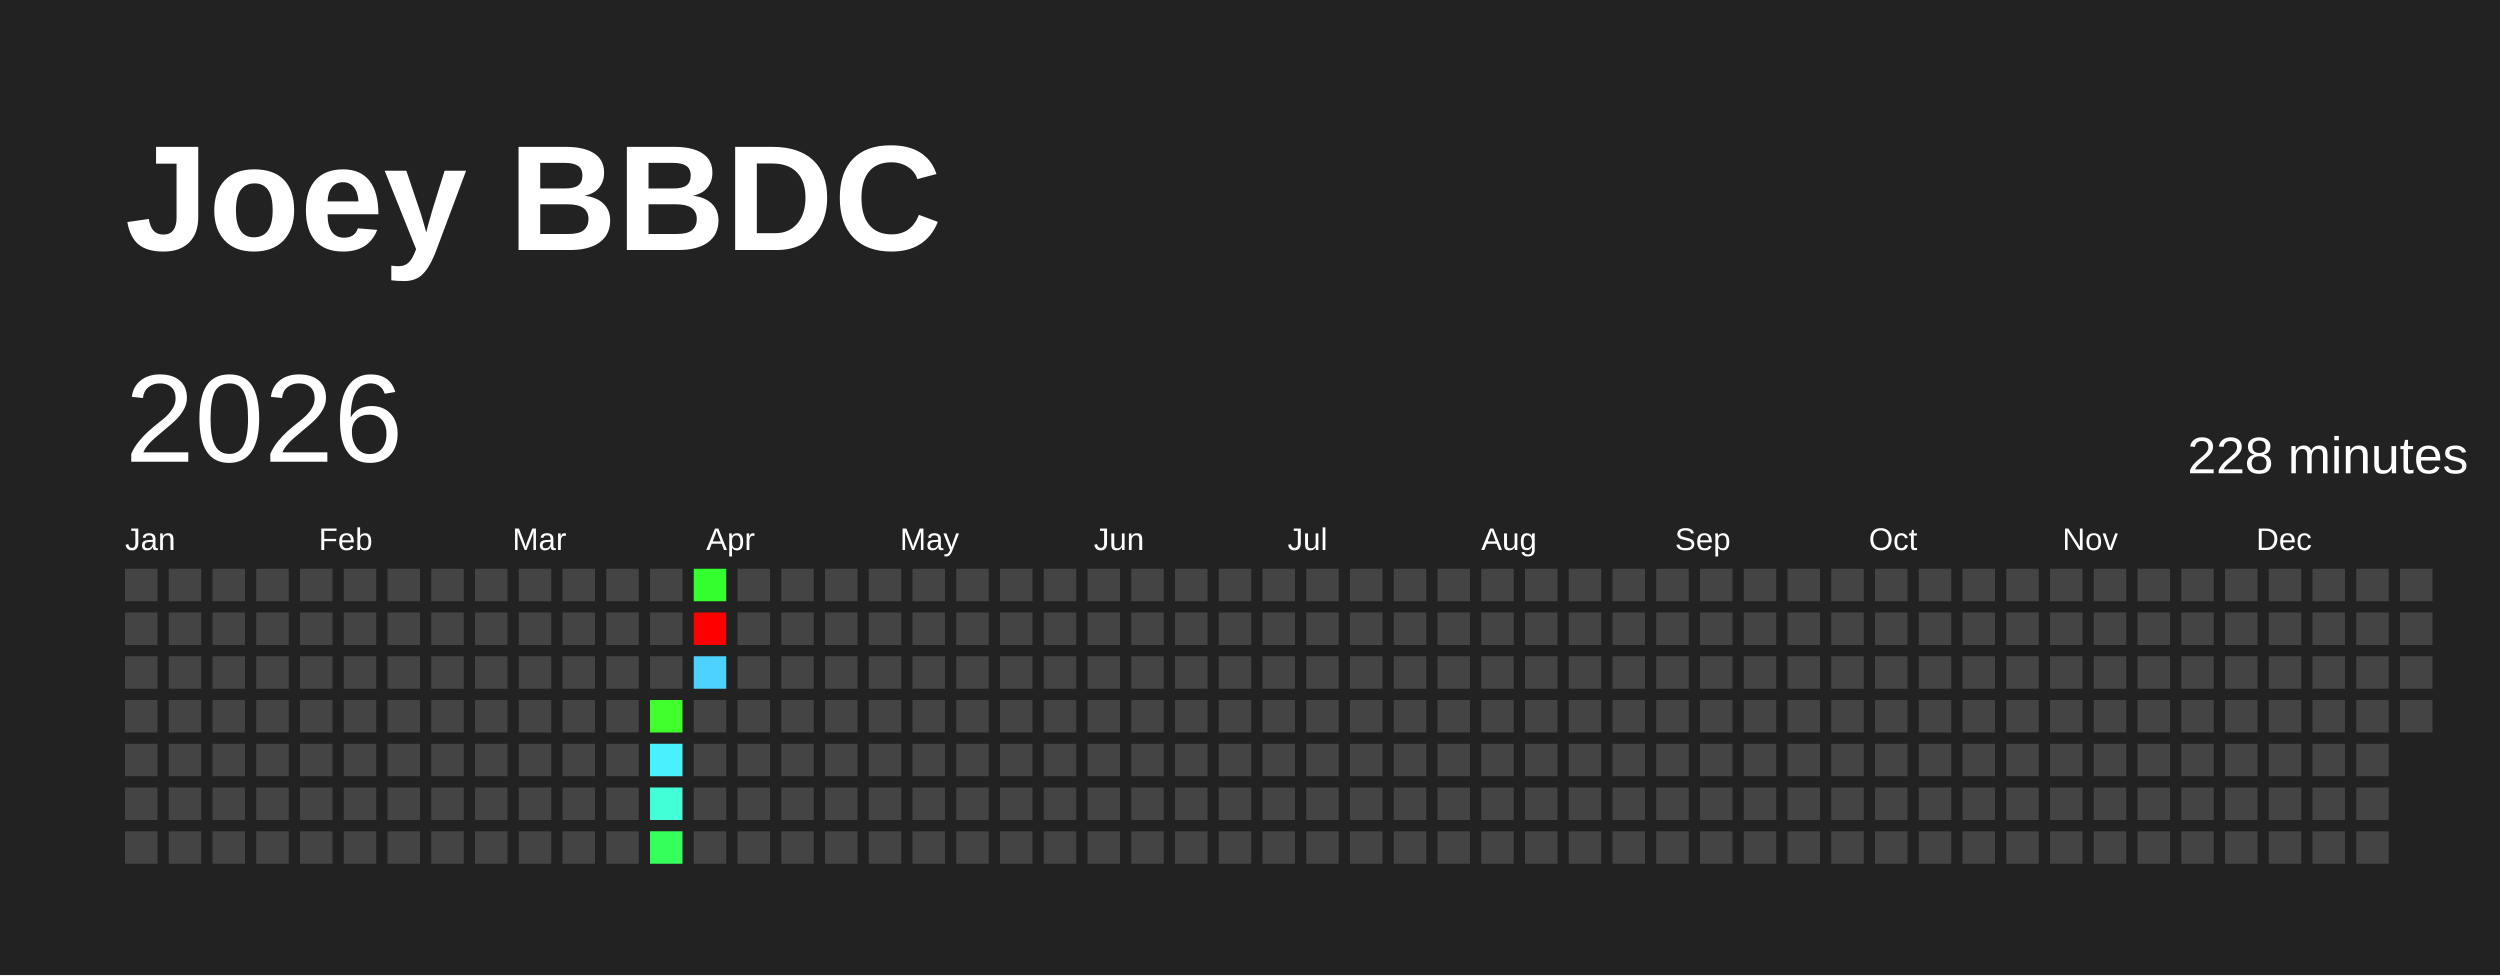
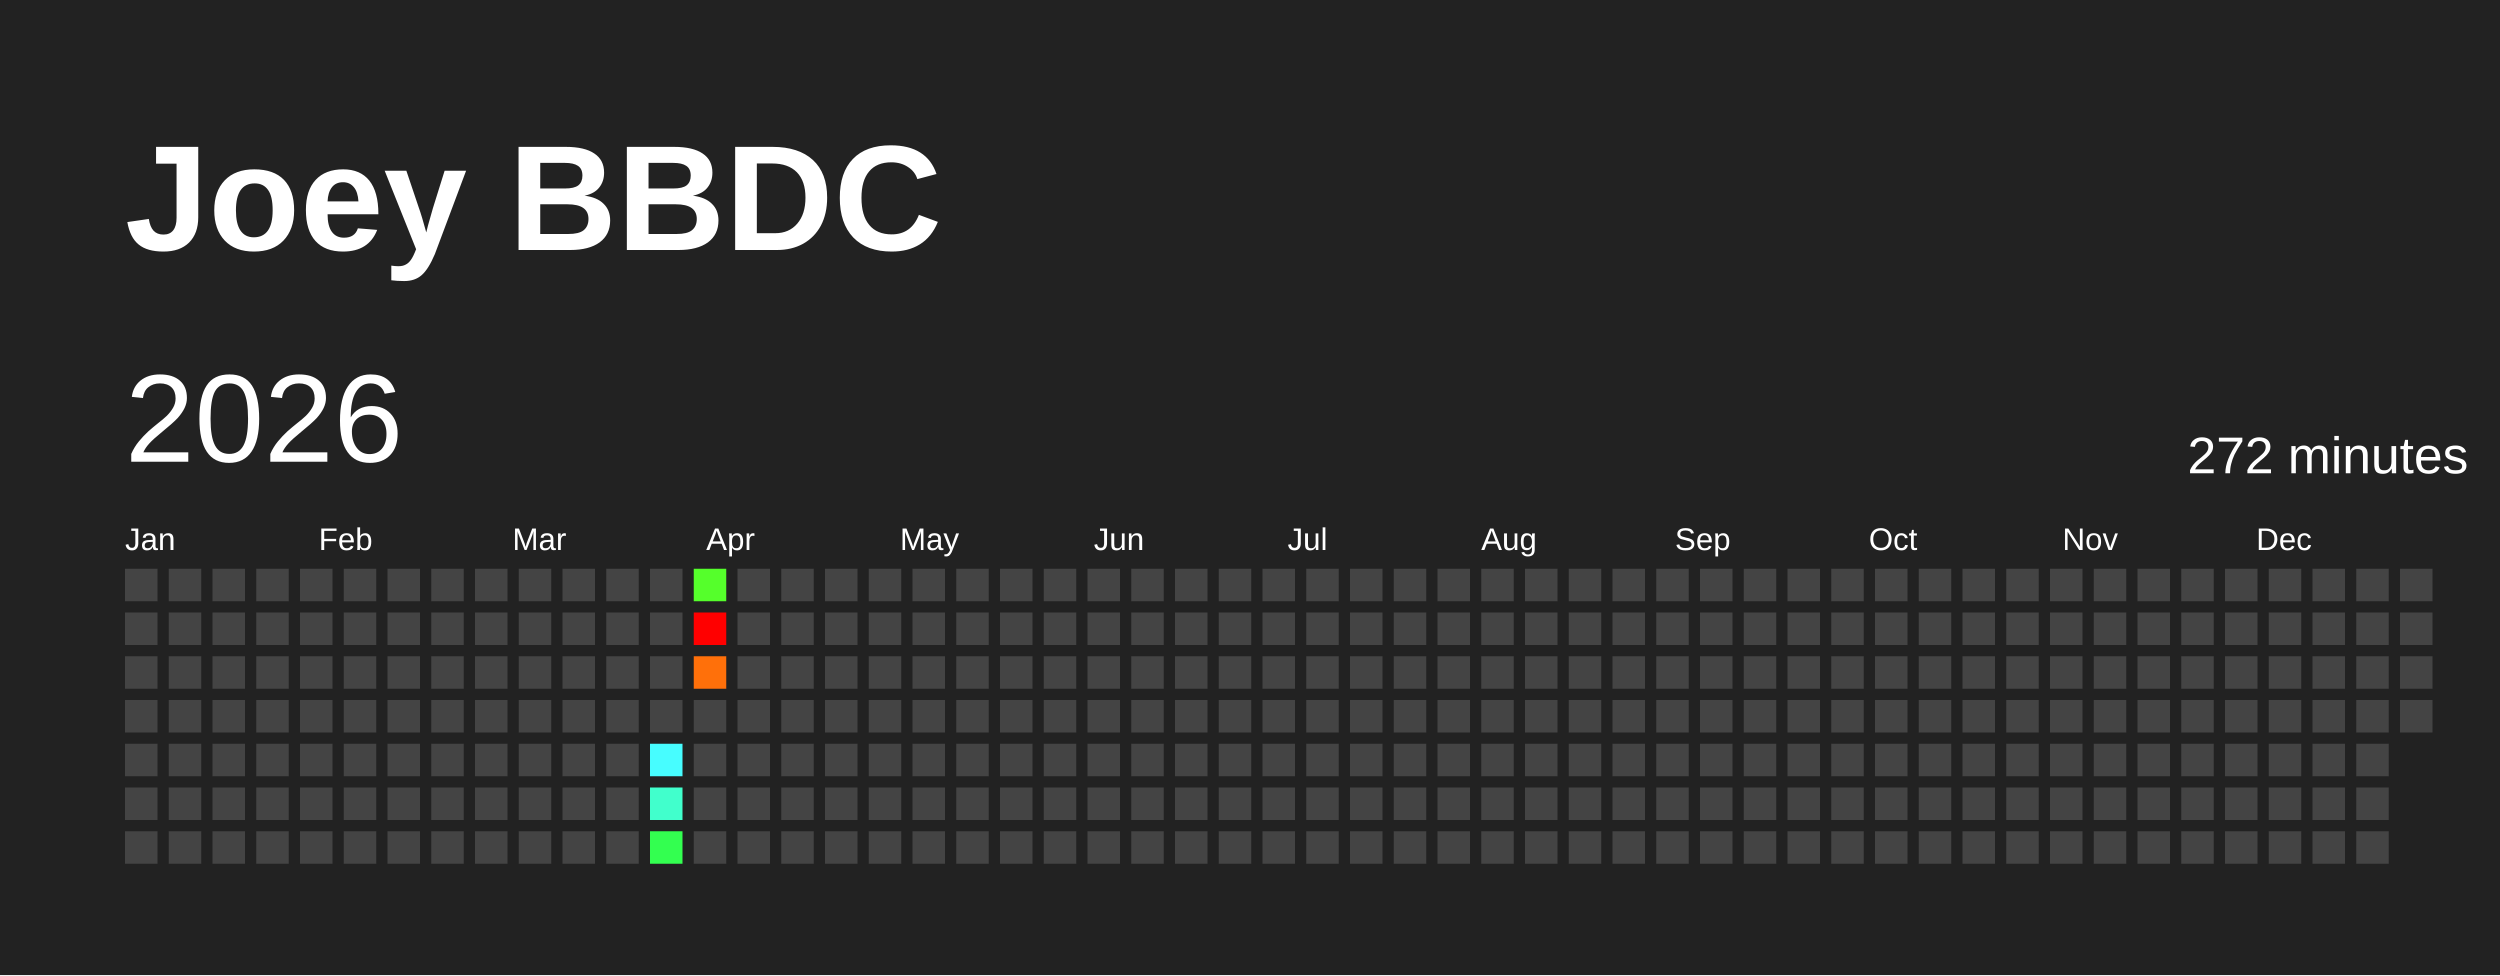
<svg xmlns="http://www.w3.org/2000/svg" baseProfile="full" height="78mm" version="1.1" viewBox="0,0,200,78" width="200mm">
  <defs />
  <rect fill="#222222" height="78" width="200" x="0" y="0" />
  <text fill="#FFFFFF" style="font-size:12px; font-family:Arial; font-weight:bold;" x="10" y="20">Joey BBDC</text>
  <text dominant-baseline="hanging" fill="#FFFFFF" style="font-size:10.0px; font-family:Arial;" x="10" y="30">2026</text>
-   <text dominant-baseline="hanging" fill="#FFFFFF" style="font-size:4.125px; font-family:Arial;" x="175" y="35">228 minutes</text>
+   <text dominant-baseline="hanging" fill="#FFFFFF" style="font-size:4.125px; font-family:Arial;" x="175" y="35">272 minutes</text>
  <text fill="#FFFFFF" style="font-size:2.5px; font-family:Arial" x="10.0" y="44">Jan</text>
  <text fill="#FFFFFF" style="font-size:2.5px; font-family:Arial" x="25.5" y="44">Feb</text>
  <text fill="#FFFFFF" style="font-size:2.5px; font-family:Arial" x="41.0" y="44">Mar</text>
  <text fill="#FFFFFF" style="font-size:2.5px; font-family:Arial" x="56.5" y="44">Apr</text>
  <text fill="#FFFFFF" style="font-size:2.5px; font-family:Arial" x="72.0" y="44">May</text>
  <text fill="#FFFFFF" style="font-size:2.5px; font-family:Arial" x="87.5" y="44">Jun</text>
  <text fill="#FFFFFF" style="font-size:2.5px; font-family:Arial" x="103.0" y="44">Jul</text>
  <text fill="#FFFFFF" style="font-size:2.5px; font-family:Arial" x="118.5" y="44">Aug</text>
  <text fill="#FFFFFF" style="font-size:2.5px; font-family:Arial" x="134.0" y="44">Sep</text>
  <text fill="#FFFFFF" style="font-size:2.5px; font-family:Arial" x="149.5" y="44">Oct</text>
  <text fill="#FFFFFF" style="font-size:2.5px; font-family:Arial" x="165.0" y="44">Nov</text>
  <text fill="#FFFFFF" style="font-size:2.5px; font-family:Arial" x="180.5" y="44">Dec</text>
  <rect fill="#444444" height="2.6" width="2.6" x="10.0" y="45.5" />
  <rect fill="#444444" height="2.6" width="2.6" x="10.0" y="49.0" />
  <rect fill="#444444" height="2.6" width="2.6" x="10.0" y="52.5" />
  <rect fill="#444444" height="2.6" width="2.6" x="10.0" y="56.0" />
  <rect fill="#444444" height="2.6" width="2.6" x="10.0" y="59.5" />
  <rect fill="#444444" height="2.6" width="2.6" x="10.0" y="63.0" />
  <rect fill="#444444" height="2.6" width="2.6" x="10.0" y="66.5" />
  <rect fill="#444444" height="2.6" width="2.6" x="13.5" y="45.5" />
  <rect fill="#444444" height="2.6" width="2.6" x="13.5" y="49.0" />
  <rect fill="#444444" height="2.6" width="2.6" x="13.5" y="52.5" />
  <rect fill="#444444" height="2.6" width="2.6" x="13.5" y="56.0" />
  <rect fill="#444444" height="2.6" width="2.6" x="13.5" y="59.5" />
  <rect fill="#444444" height="2.6" width="2.6" x="13.5" y="63.0" />
  <rect fill="#444444" height="2.6" width="2.6" x="13.5" y="66.5" />
  <rect fill="#444444" height="2.6" width="2.6" x="17.0" y="45.5" />
  <rect fill="#444444" height="2.6" width="2.6" x="17.0" y="49.0" />
  <rect fill="#444444" height="2.6" width="2.6" x="17.0" y="52.5" />
  <rect fill="#444444" height="2.6" width="2.6" x="17.0" y="56.0" />
  <rect fill="#444444" height="2.6" width="2.6" x="17.0" y="59.5" />
  <rect fill="#444444" height="2.6" width="2.6" x="17.0" y="63.0" />
  <rect fill="#444444" height="2.6" width="2.6" x="17.0" y="66.5" />
  <rect fill="#444444" height="2.6" width="2.6" x="20.5" y="45.5" />
  <rect fill="#444444" height="2.6" width="2.6" x="20.5" y="49.0" />
  <rect fill="#444444" height="2.6" width="2.6" x="20.5" y="52.5" />
  <rect fill="#444444" height="2.6" width="2.6" x="20.5" y="56.0" />
  <rect fill="#444444" height="2.6" width="2.6" x="20.5" y="59.5" />
  <rect fill="#444444" height="2.6" width="2.6" x="20.5" y="63.0" />
  <rect fill="#444444" height="2.6" width="2.6" x="20.5" y="66.5" />
  <rect fill="#444444" height="2.6" width="2.6" x="24.0" y="45.5" />
  <rect fill="#444444" height="2.6" width="2.6" x="24.0" y="49.0" />
  <rect fill="#444444" height="2.6" width="2.6" x="24.0" y="52.5" />
  <rect fill="#444444" height="2.6" width="2.6" x="24.0" y="56.0" />
  <rect fill="#444444" height="2.6" width="2.6" x="24.0" y="59.5" />
  <rect fill="#444444" height="2.6" width="2.6" x="24.0" y="63.0" />
  <rect fill="#444444" height="2.6" width="2.6" x="24.0" y="66.5" />
  <rect fill="#444444" height="2.6" width="2.6" x="27.5" y="45.5" />
  <rect fill="#444444" height="2.6" width="2.6" x="27.5" y="49.0" />
  <rect fill="#444444" height="2.6" width="2.6" x="27.5" y="52.5" />
  <rect fill="#444444" height="2.6" width="2.6" x="27.5" y="56.0" />
  <rect fill="#444444" height="2.6" width="2.6" x="27.5" y="59.5" />
  <rect fill="#444444" height="2.6" width="2.6" x="27.5" y="63.0" />
  <rect fill="#444444" height="2.6" width="2.6" x="27.5" y="66.5" />
  <rect fill="#444444" height="2.6" width="2.6" x="31.0" y="45.5" />
  <rect fill="#444444" height="2.6" width="2.6" x="31.0" y="49.0" />
  <rect fill="#444444" height="2.6" width="2.6" x="31.0" y="52.5" />
  <rect fill="#444444" height="2.6" width="2.6" x="31.0" y="56.0" />
  <rect fill="#444444" height="2.6" width="2.6" x="31.0" y="59.5" />
  <rect fill="#444444" height="2.6" width="2.6" x="31.0" y="63.0" />
  <rect fill="#444444" height="2.6" width="2.6" x="31.0" y="66.5" />
  <rect fill="#444444" height="2.6" width="2.6" x="34.5" y="45.5" />
  <rect fill="#444444" height="2.6" width="2.6" x="34.5" y="49.0" />
  <rect fill="#444444" height="2.6" width="2.6" x="34.5" y="52.5" />
  <rect fill="#444444" height="2.6" width="2.6" x="34.5" y="56.0" />
  <rect fill="#444444" height="2.6" width="2.6" x="34.5" y="59.5" />
  <rect fill="#444444" height="2.6" width="2.6" x="34.5" y="63.0" />
  <rect fill="#444444" height="2.6" width="2.6" x="34.5" y="66.5" />
  <rect fill="#444444" height="2.6" width="2.6" x="38.0" y="45.5" />
  <rect fill="#444444" height="2.6" width="2.6" x="38.0" y="49.0" />
  <rect fill="#444444" height="2.6" width="2.6" x="38.0" y="52.5" />
  <rect fill="#444444" height="2.6" width="2.6" x="38.0" y="56.0" />
  <rect fill="#444444" height="2.6" width="2.6" x="38.0" y="59.5" />
  <rect fill="#444444" height="2.6" width="2.6" x="38.0" y="63.0" />
  <rect fill="#444444" height="2.6" width="2.6" x="38.0" y="66.5" />
  <rect fill="#444444" height="2.6" width="2.6" x="41.5" y="45.5" />
  <rect fill="#444444" height="2.6" width="2.6" x="41.5" y="49.0" />
  <rect fill="#444444" height="2.6" width="2.6" x="41.5" y="52.5" />
  <rect fill="#444444" height="2.6" width="2.6" x="41.5" y="56.0" />
  <rect fill="#444444" height="2.6" width="2.6" x="41.5" y="59.5" />
  <rect fill="#444444" height="2.6" width="2.6" x="41.5" y="63.0" />
  <rect fill="#444444" height="2.6" width="2.6" x="41.5" y="66.5" />
  <rect fill="#444444" height="2.6" width="2.6" x="45.0" y="45.5" />
  <rect fill="#444444" height="2.6" width="2.6" x="45.0" y="49.0" />
  <rect fill="#444444" height="2.6" width="2.6" x="45.0" y="52.5" />
  <rect fill="#444444" height="2.6" width="2.6" x="45.0" y="56.0" />
  <rect fill="#444444" height="2.6" width="2.6" x="45.0" y="59.5" />
  <rect fill="#444444" height="2.6" width="2.6" x="45.0" y="63.0" />
  <rect fill="#444444" height="2.6" width="2.6" x="45.0" y="66.5" />
  <rect fill="#444444" height="2.6" width="2.6" x="48.5" y="45.5" />
  <rect fill="#444444" height="2.6" width="2.6" x="48.5" y="49.0" />
  <rect fill="#444444" height="2.6" width="2.6" x="48.5" y="52.5" />
  <rect fill="#444444" height="2.6" width="2.6" x="48.5" y="56.0" />
  <rect fill="#444444" height="2.6" width="2.6" x="48.5" y="59.5" />
  <rect fill="#444444" height="2.6" width="2.6" x="48.5" y="63.0" />
  <rect fill="#444444" height="2.6" width="2.6" x="48.5" y="66.5" />
  <rect fill="#444444" height="2.6" width="2.6" x="52.0" y="45.5" />
  <rect fill="#444444" height="2.6" width="2.6" x="52.0" y="49.0" />
  <rect fill="#444444" height="2.6" width="2.6" x="52.0" y="52.5" />
-   <rect fill="#40ff2d" height="2.6" width="2.6" x="52.0" y="56.0" />
-   <rect fill="#49f1ff" height="2.6" width="2.6" x="52.0" y="59.5" />
-   <rect fill="#42ffd8" height="2.6" width="2.6" x="52.0" y="63.0" />
-   <rect fill="#34ff5b" height="2.6" width="2.6" x="52.0" y="66.5" />
-   <rect fill="#33ff2f" height="2.6" width="2.6" x="55.5" y="45.5" />
+   <rect fill="#444444" height="2.6" width="2.6" x="52.0" y="56.0" />
+   <rect fill="#47fdff" height="2.6" width="2.6" x="52.0" y="59.5" />
+   <rect fill="#41ffcc" height="2.6" width="2.6" x="52.0" y="63.0" />
+   <rect fill="#33ff50" height="2.6" width="2.6" x="52.0" y="66.5" />
+   <rect fill="#55ff2b" height="2.6" width="2.6" x="55.5" y="45.5" />
  <rect fill="red" height="2.6" width="2.6" x="55.5" y="49.0" />
-   <rect fill="#4dd2ff" height="2.6" width="2.6" x="55.5" y="52.5" />
+   <rect fill="#ff700a" height="2.6" width="2.6" x="55.5" y="52.5" />
  <rect fill="#444444" height="2.6" width="2.6" x="55.5" y="56.0" />
  <rect fill="#444444" height="2.6" width="2.6" x="55.5" y="59.5" />
  <rect fill="#444444" height="2.6" width="2.6" x="55.5" y="63.0" />
  <rect fill="#444444" height="2.6" width="2.6" x="55.5" y="66.5" />
  <rect fill="#444444" height="2.6" width="2.6" x="59.0" y="45.5" />
  <rect fill="#444444" height="2.6" width="2.6" x="59.0" y="49.0" />
  <rect fill="#444444" height="2.6" width="2.6" x="59.0" y="52.5" />
  <rect fill="#444444" height="2.6" width="2.6" x="59.0" y="56.0" />
  <rect fill="#444444" height="2.6" width="2.6" x="59.0" y="59.5" />
  <rect fill="#444444" height="2.6" width="2.6" x="59.0" y="63.0" />
  <rect fill="#444444" height="2.6" width="2.6" x="59.0" y="66.5" />
  <rect fill="#444444" height="2.6" width="2.6" x="62.5" y="45.5" />
  <rect fill="#444444" height="2.6" width="2.6" x="62.5" y="49.0" />
  <rect fill="#444444" height="2.6" width="2.6" x="62.5" y="52.5" />
  <rect fill="#444444" height="2.6" width="2.6" x="62.5" y="56.0" />
  <rect fill="#444444" height="2.6" width="2.6" x="62.5" y="59.5" />
  <rect fill="#444444" height="2.6" width="2.6" x="62.5" y="63.0" />
  <rect fill="#444444" height="2.6" width="2.6" x="62.5" y="66.5" />
  <rect fill="#444444" height="2.6" width="2.6" x="66.0" y="45.5" />
  <rect fill="#444444" height="2.6" width="2.6" x="66.0" y="49.0" />
  <rect fill="#444444" height="2.6" width="2.6" x="66.0" y="52.5" />
  <rect fill="#444444" height="2.6" width="2.6" x="66.0" y="56.0" />
  <rect fill="#444444" height="2.6" width="2.6" x="66.0" y="59.5" />
  <rect fill="#444444" height="2.6" width="2.6" x="66.0" y="63.0" />
  <rect fill="#444444" height="2.6" width="2.6" x="66.0" y="66.5" />
  <rect fill="#444444" height="2.6" width="2.6" x="69.5" y="45.5" />
  <rect fill="#444444" height="2.6" width="2.6" x="69.5" y="49.0" />
  <rect fill="#444444" height="2.6" width="2.6" x="69.5" y="52.5" />
  <rect fill="#444444" height="2.6" width="2.6" x="69.5" y="56.0" />
  <rect fill="#444444" height="2.6" width="2.6" x="69.5" y="59.5" />
  <rect fill="#444444" height="2.6" width="2.6" x="69.5" y="63.0" />
  <rect fill="#444444" height="2.6" width="2.6" x="69.5" y="66.5" />
  <rect fill="#444444" height="2.6" width="2.6" x="73.0" y="45.5" />
  <rect fill="#444444" height="2.6" width="2.6" x="73.0" y="49.0" />
  <rect fill="#444444" height="2.6" width="2.6" x="73.0" y="52.5" />
  <rect fill="#444444" height="2.6" width="2.6" x="73.0" y="56.0" />
  <rect fill="#444444" height="2.6" width="2.6" x="73.0" y="59.5" />
  <rect fill="#444444" height="2.6" width="2.6" x="73.0" y="63.0" />
  <rect fill="#444444" height="2.6" width="2.6" x="73.0" y="66.5" />
  <rect fill="#444444" height="2.6" width="2.6" x="76.5" y="45.5" />
  <rect fill="#444444" height="2.6" width="2.6" x="76.5" y="49.0" />
  <rect fill="#444444" height="2.6" width="2.6" x="76.5" y="52.5" />
  <rect fill="#444444" height="2.6" width="2.6" x="76.5" y="56.0" />
  <rect fill="#444444" height="2.6" width="2.6" x="76.5" y="59.5" />
  <rect fill="#444444" height="2.6" width="2.6" x="76.5" y="63.0" />
  <rect fill="#444444" height="2.6" width="2.6" x="76.5" y="66.5" />
  <rect fill="#444444" height="2.6" width="2.6" x="80.0" y="45.5" />
  <rect fill="#444444" height="2.6" width="2.6" x="80.0" y="49.0" />
  <rect fill="#444444" height="2.6" width="2.6" x="80.0" y="52.5" />
  <rect fill="#444444" height="2.6" width="2.6" x="80.0" y="56.0" />
  <rect fill="#444444" height="2.6" width="2.6" x="80.0" y="59.5" />
  <rect fill="#444444" height="2.6" width="2.6" x="80.0" y="63.0" />
  <rect fill="#444444" height="2.6" width="2.6" x="80.0" y="66.5" />
  <rect fill="#444444" height="2.6" width="2.6" x="83.5" y="45.5" />
  <rect fill="#444444" height="2.6" width="2.6" x="83.5" y="49.0" />
  <rect fill="#444444" height="2.6" width="2.6" x="83.5" y="52.5" />
  <rect fill="#444444" height="2.6" width="2.6" x="83.5" y="56.0" />
  <rect fill="#444444" height="2.6" width="2.6" x="83.5" y="59.5" />
  <rect fill="#444444" height="2.6" width="2.6" x="83.5" y="63.0" />
  <rect fill="#444444" height="2.6" width="2.6" x="83.5" y="66.5" />
  <rect fill="#444444" height="2.6" width="2.6" x="87.0" y="45.5" />
  <rect fill="#444444" height="2.6" width="2.6" x="87.0" y="49.0" />
  <rect fill="#444444" height="2.6" width="2.6" x="87.0" y="52.5" />
  <rect fill="#444444" height="2.6" width="2.6" x="87.0" y="56.0" />
  <rect fill="#444444" height="2.6" width="2.6" x="87.0" y="59.5" />
  <rect fill="#444444" height="2.6" width="2.6" x="87.0" y="63.0" />
  <rect fill="#444444" height="2.6" width="2.6" x="87.0" y="66.5" />
  <rect fill="#444444" height="2.6" width="2.6" x="90.5" y="45.5" />
  <rect fill="#444444" height="2.6" width="2.6" x="90.5" y="49.0" />
  <rect fill="#444444" height="2.6" width="2.6" x="90.5" y="52.5" />
  <rect fill="#444444" height="2.6" width="2.6" x="90.5" y="56.0" />
  <rect fill="#444444" height="2.6" width="2.6" x="90.5" y="59.5" />
  <rect fill="#444444" height="2.6" width="2.6" x="90.5" y="63.0" />
  <rect fill="#444444" height="2.6" width="2.6" x="90.5" y="66.5" />
  <rect fill="#444444" height="2.6" width="2.6" x="94.0" y="45.5" />
  <rect fill="#444444" height="2.6" width="2.6" x="94.0" y="49.0" />
  <rect fill="#444444" height="2.6" width="2.6" x="94.0" y="52.5" />
  <rect fill="#444444" height="2.6" width="2.6" x="94.0" y="56.0" />
  <rect fill="#444444" height="2.6" width="2.6" x="94.0" y="59.5" />
  <rect fill="#444444" height="2.6" width="2.6" x="94.0" y="63.0" />
  <rect fill="#444444" height="2.6" width="2.6" x="94.0" y="66.5" />
  <rect fill="#444444" height="2.6" width="2.6" x="97.5" y="45.5" />
  <rect fill="#444444" height="2.6" width="2.6" x="97.5" y="49.0" />
  <rect fill="#444444" height="2.6" width="2.6" x="97.5" y="52.5" />
  <rect fill="#444444" height="2.6" width="2.6" x="97.5" y="56.0" />
  <rect fill="#444444" height="2.6" width="2.6" x="97.5" y="59.5" />
  <rect fill="#444444" height="2.6" width="2.6" x="97.5" y="63.0" />
  <rect fill="#444444" height="2.6" width="2.6" x="97.5" y="66.5" />
  <rect fill="#444444" height="2.6" width="2.6" x="101.0" y="45.5" />
  <rect fill="#444444" height="2.6" width="2.6" x="101.0" y="49.0" />
  <rect fill="#444444" height="2.6" width="2.6" x="101.0" y="52.5" />
  <rect fill="#444444" height="2.6" width="2.6" x="101.0" y="56.0" />
  <rect fill="#444444" height="2.6" width="2.6" x="101.0" y="59.5" />
  <rect fill="#444444" height="2.6" width="2.6" x="101.0" y="63.0" />
  <rect fill="#444444" height="2.6" width="2.6" x="101.0" y="66.5" />
  <rect fill="#444444" height="2.6" width="2.6" x="104.5" y="45.5" />
  <rect fill="#444444" height="2.6" width="2.6" x="104.5" y="49.0" />
  <rect fill="#444444" height="2.6" width="2.6" x="104.5" y="52.5" />
  <rect fill="#444444" height="2.6" width="2.6" x="104.5" y="56.0" />
  <rect fill="#444444" height="2.6" width="2.6" x="104.5" y="59.5" />
  <rect fill="#444444" height="2.6" width="2.6" x="104.5" y="63.0" />
  <rect fill="#444444" height="2.6" width="2.6" x="104.5" y="66.5" />
  <rect fill="#444444" height="2.6" width="2.6" x="108.0" y="45.5" />
  <rect fill="#444444" height="2.6" width="2.6" x="108.0" y="49.0" />
  <rect fill="#444444" height="2.6" width="2.6" x="108.0" y="52.5" />
  <rect fill="#444444" height="2.6" width="2.6" x="108.0" y="56.0" />
  <rect fill="#444444" height="2.6" width="2.6" x="108.0" y="59.5" />
  <rect fill="#444444" height="2.6" width="2.6" x="108.0" y="63.0" />
  <rect fill="#444444" height="2.6" width="2.6" x="108.0" y="66.5" />
  <rect fill="#444444" height="2.6" width="2.6" x="111.5" y="45.5" />
  <rect fill="#444444" height="2.6" width="2.6" x="111.5" y="49.0" />
  <rect fill="#444444" height="2.6" width="2.6" x="111.5" y="52.5" />
  <rect fill="#444444" height="2.6" width="2.6" x="111.5" y="56.0" />
  <rect fill="#444444" height="2.6" width="2.6" x="111.5" y="59.5" />
  <rect fill="#444444" height="2.6" width="2.6" x="111.5" y="63.0" />
  <rect fill="#444444" height="2.6" width="2.6" x="111.5" y="66.5" />
  <rect fill="#444444" height="2.6" width="2.6" x="115.0" y="45.5" />
  <rect fill="#444444" height="2.6" width="2.6" x="115.0" y="49.0" />
  <rect fill="#444444" height="2.6" width="2.6" x="115.0" y="52.5" />
  <rect fill="#444444" height="2.6" width="2.6" x="115.0" y="56.0" />
  <rect fill="#444444" height="2.6" width="2.6" x="115.0" y="59.5" />
  <rect fill="#444444" height="2.6" width="2.6" x="115.0" y="63.0" />
  <rect fill="#444444" height="2.6" width="2.6" x="115.0" y="66.5" />
  <rect fill="#444444" height="2.6" width="2.6" x="118.5" y="45.5" />
  <rect fill="#444444" height="2.6" width="2.6" x="118.5" y="49.0" />
  <rect fill="#444444" height="2.6" width="2.6" x="118.5" y="52.5" />
  <rect fill="#444444" height="2.6" width="2.6" x="118.5" y="56.0" />
  <rect fill="#444444" height="2.6" width="2.6" x="118.5" y="59.5" />
  <rect fill="#444444" height="2.6" width="2.6" x="118.5" y="63.0" />
  <rect fill="#444444" height="2.6" width="2.6" x="118.5" y="66.5" />
  <rect fill="#444444" height="2.6" width="2.6" x="122.0" y="45.5" />
  <rect fill="#444444" height="2.6" width="2.6" x="122.0" y="49.0" />
  <rect fill="#444444" height="2.6" width="2.6" x="122.0" y="52.5" />
  <rect fill="#444444" height="2.6" width="2.6" x="122.0" y="56.0" />
  <rect fill="#444444" height="2.6" width="2.6" x="122.0" y="59.5" />
  <rect fill="#444444" height="2.6" width="2.6" x="122.0" y="63.0" />
  <rect fill="#444444" height="2.6" width="2.6" x="122.0" y="66.5" />
  <rect fill="#444444" height="2.6" width="2.6" x="125.5" y="45.5" />
  <rect fill="#444444" height="2.6" width="2.6" x="125.5" y="49.0" />
  <rect fill="#444444" height="2.6" width="2.6" x="125.5" y="52.5" />
  <rect fill="#444444" height="2.6" width="2.6" x="125.5" y="56.0" />
  <rect fill="#444444" height="2.6" width="2.6" x="125.5" y="59.5" />
  <rect fill="#444444" height="2.6" width="2.6" x="125.5" y="63.0" />
  <rect fill="#444444" height="2.6" width="2.6" x="125.5" y="66.5" />
  <rect fill="#444444" height="2.6" width="2.6" x="129.0" y="45.5" />
  <rect fill="#444444" height="2.6" width="2.6" x="129.0" y="49.0" />
  <rect fill="#444444" height="2.6" width="2.6" x="129.0" y="52.5" />
  <rect fill="#444444" height="2.6" width="2.6" x="129.0" y="56.0" />
  <rect fill="#444444" height="2.6" width="2.6" x="129.0" y="59.5" />
  <rect fill="#444444" height="2.6" width="2.6" x="129.0" y="63.0" />
  <rect fill="#444444" height="2.6" width="2.6" x="129.0" y="66.5" />
  <rect fill="#444444" height="2.6" width="2.6" x="132.5" y="45.5" />
  <rect fill="#444444" height="2.6" width="2.6" x="132.5" y="49.0" />
  <rect fill="#444444" height="2.6" width="2.6" x="132.5" y="52.5" />
  <rect fill="#444444" height="2.6" width="2.6" x="132.5" y="56.0" />
  <rect fill="#444444" height="2.6" width="2.6" x="132.5" y="59.5" />
  <rect fill="#444444" height="2.6" width="2.6" x="132.5" y="63.0" />
  <rect fill="#444444" height="2.6" width="2.6" x="132.5" y="66.5" />
  <rect fill="#444444" height="2.6" width="2.6" x="136.0" y="45.5" />
  <rect fill="#444444" height="2.6" width="2.6" x="136.0" y="49.0" />
  <rect fill="#444444" height="2.6" width="2.6" x="136.0" y="52.5" />
  <rect fill="#444444" height="2.6" width="2.6" x="136.0" y="56.0" />
  <rect fill="#444444" height="2.6" width="2.6" x="136.0" y="59.5" />
  <rect fill="#444444" height="2.6" width="2.6" x="136.0" y="63.0" />
  <rect fill="#444444" height="2.6" width="2.6" x="136.0" y="66.5" />
  <rect fill="#444444" height="2.6" width="2.6" x="139.5" y="45.5" />
  <rect fill="#444444" height="2.6" width="2.6" x="139.5" y="49.0" />
  <rect fill="#444444" height="2.6" width="2.6" x="139.5" y="52.5" />
  <rect fill="#444444" height="2.6" width="2.6" x="139.5" y="56.0" />
  <rect fill="#444444" height="2.6" width="2.6" x="139.5" y="59.5" />
  <rect fill="#444444" height="2.6" width="2.6" x="139.5" y="63.0" />
  <rect fill="#444444" height="2.6" width="2.6" x="139.5" y="66.5" />
  <rect fill="#444444" height="2.6" width="2.6" x="143.0" y="45.5" />
  <rect fill="#444444" height="2.6" width="2.6" x="143.0" y="49.0" />
  <rect fill="#444444" height="2.6" width="2.6" x="143.0" y="52.5" />
  <rect fill="#444444" height="2.6" width="2.6" x="143.0" y="56.0" />
  <rect fill="#444444" height="2.6" width="2.6" x="143.0" y="59.5" />
  <rect fill="#444444" height="2.6" width="2.6" x="143.0" y="63.0" />
  <rect fill="#444444" height="2.6" width="2.6" x="143.0" y="66.5" />
  <rect fill="#444444" height="2.6" width="2.6" x="146.5" y="45.5" />
  <rect fill="#444444" height="2.6" width="2.6" x="146.5" y="49.0" />
  <rect fill="#444444" height="2.6" width="2.6" x="146.5" y="52.5" />
  <rect fill="#444444" height="2.6" width="2.6" x="146.5" y="56.0" />
  <rect fill="#444444" height="2.6" width="2.6" x="146.5" y="59.5" />
  <rect fill="#444444" height="2.6" width="2.6" x="146.5" y="63.0" />
  <rect fill="#444444" height="2.6" width="2.6" x="146.5" y="66.5" />
  <rect fill="#444444" height="2.6" width="2.6" x="150.0" y="45.5" />
  <rect fill="#444444" height="2.6" width="2.6" x="150.0" y="49.0" />
  <rect fill="#444444" height="2.6" width="2.6" x="150.0" y="52.5" />
  <rect fill="#444444" height="2.6" width="2.6" x="150.0" y="56.0" />
  <rect fill="#444444" height="2.6" width="2.6" x="150.0" y="59.5" />
  <rect fill="#444444" height="2.6" width="2.6" x="150.0" y="63.0" />
  <rect fill="#444444" height="2.6" width="2.6" x="150.0" y="66.5" />
  <rect fill="#444444" height="2.6" width="2.6" x="153.5" y="45.5" />
  <rect fill="#444444" height="2.6" width="2.6" x="153.5" y="49.0" />
  <rect fill="#444444" height="2.6" width="2.6" x="153.5" y="52.5" />
  <rect fill="#444444" height="2.6" width="2.6" x="153.5" y="56.0" />
  <rect fill="#444444" height="2.6" width="2.6" x="153.5" y="59.5" />
  <rect fill="#444444" height="2.6" width="2.6" x="153.5" y="63.0" />
  <rect fill="#444444" height="2.6" width="2.6" x="153.5" y="66.5" />
  <rect fill="#444444" height="2.6" width="2.6" x="157.0" y="45.5" />
  <rect fill="#444444" height="2.6" width="2.6" x="157.0" y="49.0" />
  <rect fill="#444444" height="2.6" width="2.6" x="157.0" y="52.5" />
  <rect fill="#444444" height="2.6" width="2.6" x="157.0" y="56.0" />
  <rect fill="#444444" height="2.6" width="2.6" x="157.0" y="59.5" />
  <rect fill="#444444" height="2.6" width="2.6" x="157.0" y="63.0" />
  <rect fill="#444444" height="2.6" width="2.6" x="157.0" y="66.5" />
  <rect fill="#444444" height="2.6" width="2.6" x="160.5" y="45.5" />
  <rect fill="#444444" height="2.6" width="2.6" x="160.5" y="49.0" />
  <rect fill="#444444" height="2.6" width="2.6" x="160.5" y="52.5" />
  <rect fill="#444444" height="2.6" width="2.6" x="160.5" y="56.0" />
  <rect fill="#444444" height="2.6" width="2.6" x="160.5" y="59.5" />
  <rect fill="#444444" height="2.6" width="2.6" x="160.5" y="63.0" />
  <rect fill="#444444" height="2.6" width="2.6" x="160.5" y="66.5" />
  <rect fill="#444444" height="2.6" width="2.6" x="164.0" y="45.5" />
  <rect fill="#444444" height="2.6" width="2.6" x="164.0" y="49.0" />
  <rect fill="#444444" height="2.6" width="2.6" x="164.0" y="52.5" />
  <rect fill="#444444" height="2.6" width="2.6" x="164.0" y="56.0" />
  <rect fill="#444444" height="2.6" width="2.6" x="164.0" y="59.5" />
  <rect fill="#444444" height="2.6" width="2.6" x="164.0" y="63.0" />
  <rect fill="#444444" height="2.6" width="2.6" x="164.0" y="66.5" />
  <rect fill="#444444" height="2.6" width="2.6" x="167.5" y="45.5" />
  <rect fill="#444444" height="2.6" width="2.6" x="167.5" y="49.0" />
  <rect fill="#444444" height="2.6" width="2.6" x="167.5" y="52.5" />
  <rect fill="#444444" height="2.6" width="2.6" x="167.5" y="56.0" />
  <rect fill="#444444" height="2.6" width="2.6" x="167.5" y="59.5" />
  <rect fill="#444444" height="2.6" width="2.6" x="167.5" y="63.0" />
  <rect fill="#444444" height="2.6" width="2.6" x="167.5" y="66.5" />
  <rect fill="#444444" height="2.6" width="2.6" x="171.0" y="45.5" />
  <rect fill="#444444" height="2.6" width="2.6" x="171.0" y="49.0" />
  <rect fill="#444444" height="2.6" width="2.6" x="171.0" y="52.5" />
  <rect fill="#444444" height="2.6" width="2.6" x="171.0" y="56.0" />
  <rect fill="#444444" height="2.6" width="2.6" x="171.0" y="59.5" />
  <rect fill="#444444" height="2.6" width="2.6" x="171.0" y="63.0" />
  <rect fill="#444444" height="2.6" width="2.6" x="171.0" y="66.5" />
  <rect fill="#444444" height="2.6" width="2.6" x="174.5" y="45.5" />
  <rect fill="#444444" height="2.6" width="2.6" x="174.5" y="49.0" />
  <rect fill="#444444" height="2.6" width="2.6" x="174.5" y="52.5" />
  <rect fill="#444444" height="2.6" width="2.6" x="174.5" y="56.0" />
  <rect fill="#444444" height="2.6" width="2.6" x="174.5" y="59.5" />
  <rect fill="#444444" height="2.6" width="2.6" x="174.5" y="63.0" />
  <rect fill="#444444" height="2.6" width="2.6" x="174.5" y="66.5" />
  <rect fill="#444444" height="2.6" width="2.6" x="178.0" y="45.5" />
  <rect fill="#444444" height="2.6" width="2.6" x="178.0" y="49.0" />
  <rect fill="#444444" height="2.6" width="2.6" x="178.0" y="52.5" />
  <rect fill="#444444" height="2.6" width="2.6" x="178.0" y="56.0" />
  <rect fill="#444444" height="2.6" width="2.6" x="178.0" y="59.5" />
  <rect fill="#444444" height="2.6" width="2.6" x="178.0" y="63.0" />
  <rect fill="#444444" height="2.6" width="2.6" x="178.0" y="66.5" />
  <rect fill="#444444" height="2.6" width="2.6" x="181.5" y="45.5" />
  <rect fill="#444444" height="2.6" width="2.6" x="181.5" y="49.0" />
  <rect fill="#444444" height="2.6" width="2.6" x="181.5" y="52.5" />
  <rect fill="#444444" height="2.6" width="2.6" x="181.5" y="56.0" />
  <rect fill="#444444" height="2.6" width="2.6" x="181.5" y="59.5" />
  <rect fill="#444444" height="2.6" width="2.6" x="181.5" y="63.0" />
  <rect fill="#444444" height="2.6" width="2.6" x="181.5" y="66.5" />
  <rect fill="#444444" height="2.6" width="2.6" x="185.0" y="45.5" />
  <rect fill="#444444" height="2.6" width="2.6" x="185.0" y="49.0" />
  <rect fill="#444444" height="2.6" width="2.6" x="185.0" y="52.5" />
  <rect fill="#444444" height="2.6" width="2.6" x="185.0" y="56.0" />
  <rect fill="#444444" height="2.6" width="2.6" x="185.0" y="59.5" />
  <rect fill="#444444" height="2.6" width="2.6" x="185.0" y="63.0" />
  <rect fill="#444444" height="2.6" width="2.6" x="185.0" y="66.5" />
  <rect fill="#444444" height="2.6" width="2.6" x="188.5" y="45.5" />
  <rect fill="#444444" height="2.6" width="2.6" x="188.5" y="49.0" />
  <rect fill="#444444" height="2.6" width="2.6" x="188.5" y="52.5" />
  <rect fill="#444444" height="2.6" width="2.6" x="188.5" y="56.0" />
  <rect fill="#444444" height="2.6" width="2.6" x="188.5" y="59.5" />
  <rect fill="#444444" height="2.6" width="2.6" x="188.5" y="63.0" />
  <rect fill="#444444" height="2.6" width="2.6" x="188.5" y="66.5" />
  <rect fill="#444444" height="2.6" width="2.6" x="192.0" y="45.5" />
  <rect fill="#444444" height="2.6" width="2.6" x="192.0" y="49.0" />
  <rect fill="#444444" height="2.6" width="2.6" x="192.0" y="52.5" />
  <rect fill="#444444" height="2.6" width="2.6" x="192.0" y="56.0" />
</svg>
